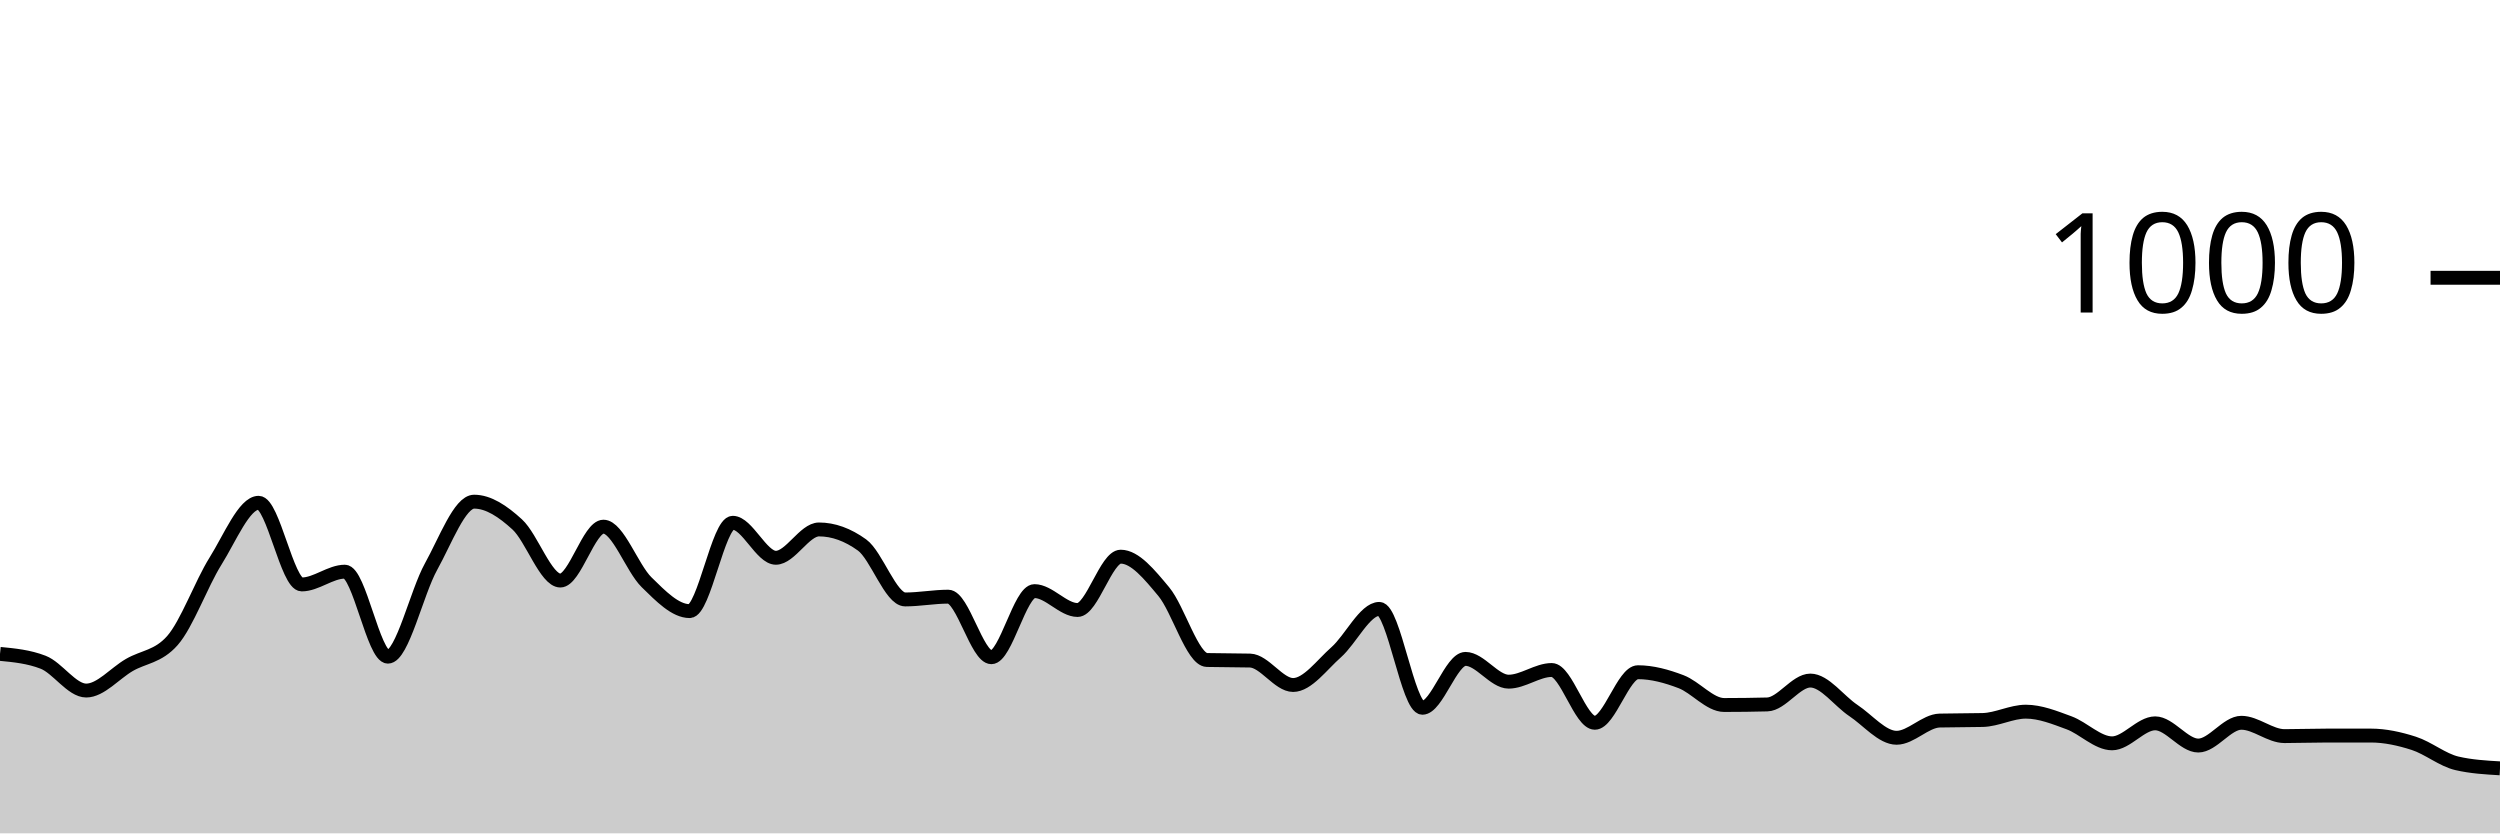
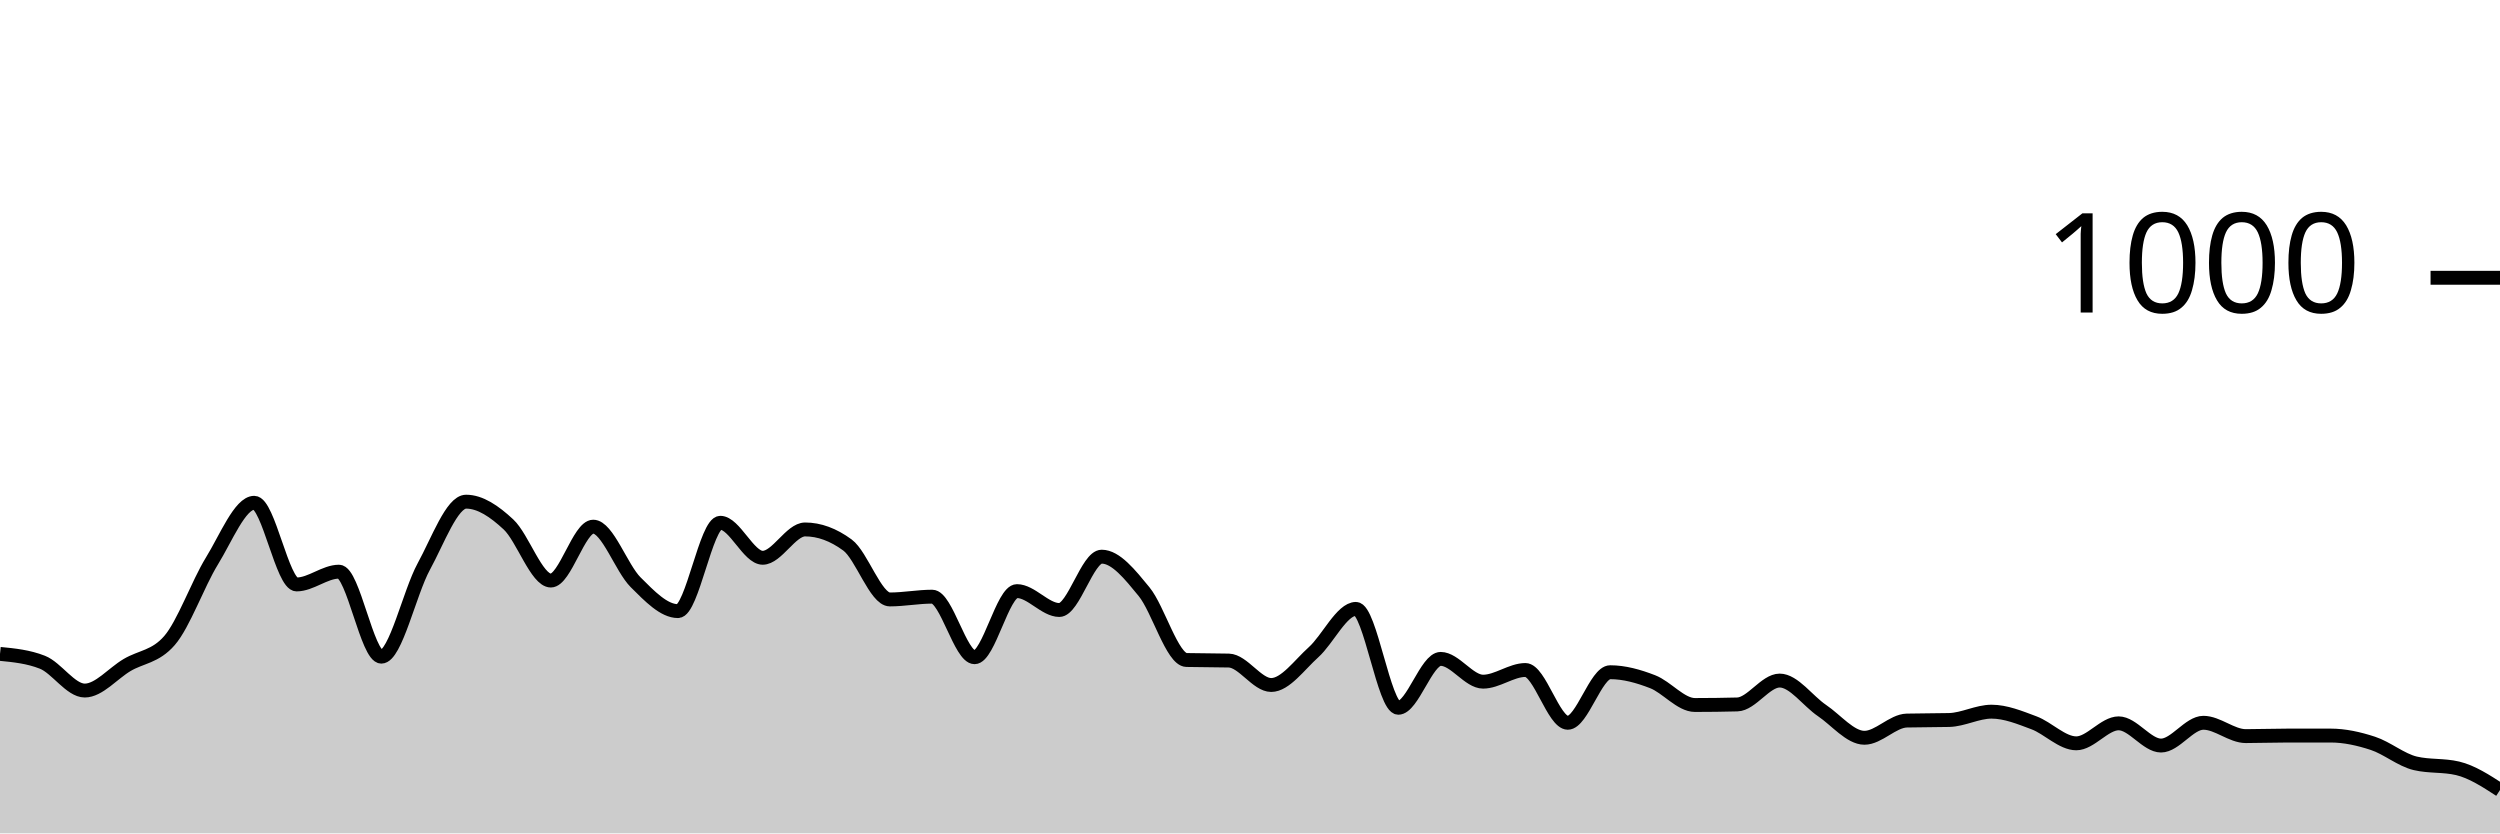
<svg xmlns="http://www.w3.org/2000/svg" viewBox="0 0 180 60">
  <g transform="translate(0,20)">
-     <path class="area" fill="rgba(0, 0, 0, 0.2)" d="M0,27.08C1.034,27.18,2.069,27.28,3.103,27.68C4.138,28.08,5.172,29.72,6.207,29.72C7.241,29.72,8.276,28.48,9.31,27.88C10.345,27.28,11.379,27.293,12.414,26.12C13.448,24.947,14.483,22.053,15.517,20.4C16.552,18.747,17.586,16.2,18.621,16.2C19.655,16.2,20.69,22.08,21.724,22.08C22.759,22.08,23.793,21.16,24.828,21.16C25.862,21.16,26.897,27.28,27.931,27.28C28.966,27.28,30,22.66,31.034,20.8C32.069,18.94,33.103,16.12,34.138,16.12C35.172,16.12,36.207,16.813,37.241,17.76C38.276,18.707,39.31,21.8,40.345,21.8C41.379,21.8,42.414,17.92,43.448,17.92C44.483,17.92,45.517,20.907,46.552,21.92C47.586,22.933,48.621,24,49.655,24C50.69,24,51.724,17.64,52.759,17.64C53.793,17.64,54.828,20.16,55.862,20.16C56.897,20.16,57.931,18.12,58.966,18.12C60,18.12,61.034,18.493,62.069,19.24C63.103,19.987,64.138,23.16,65.172,23.16C66.207,23.16,67.241,22.96,68.276,22.96C69.31,22.96,70.345,27.32,71.379,27.32C72.414,27.32,73.448,22.56,74.483,22.56C75.517,22.56,76.552,23.92,77.586,23.92C78.621,23.92,79.655,20.08,80.69,20.08C81.724,20.08,82.759,21.36,83.793,22.6C84.828,23.84,85.862,27.493,86.897,27.52C87.931,27.547,88.966,27.533,90,27.56C91.034,27.587,92.069,29.32,93.103,29.32C94.138,29.32,95.172,27.873,96.207,26.96C97.241,26.047,98.276,23.84,99.31,23.84C100.345,23.84,101.379,30.96,102.414,30.96C103.448,30.96,104.483,27.44,105.517,27.44C106.552,27.44,107.586,29.08,108.621,29.08C109.655,29.08,110.69,28.24,111.724,28.24C112.759,28.24,113.793,32.04,114.828,32.04C115.862,32.04,116.897,28.4,117.931,28.4C118.966,28.4,120,28.687,121.034,29.08C122.069,29.473,123.103,30.76,124.138,30.76C125.172,30.76,126.207,30.747,127.241,30.72C128.276,30.693,129.31,29,130.345,29C131.379,29,132.414,30.473,133.448,31.16C134.483,31.847,135.517,33.12,136.552,33.12C137.586,33.12,138.621,31.907,139.655,31.88C140.69,31.853,141.724,31.867,142.759,31.84C143.793,31.813,144.828,31.24,145.862,31.24C146.897,31.24,147.931,31.66,148.966,32.04C150,32.42,151.034,33.52,152.069,33.52C153.103,33.52,154.138,32.08,155.172,32.08C156.207,32.08,157.241,33.68,158.276,33.68C159.31,33.68,160.345,32.04,161.379,32.04C162.414,32.04,163.448,33,164.483,33C165.517,33,166.552,32.96,167.586,32.96C168.621,32.96,169.655,32.96,170.69,32.96C171.724,32.96,172.759,33.187,173.793,33.52C174.828,33.853,175.862,34.72,176.897,34.96C177.931,35.2,178.966,35.26,180,35.32L180,40C178.966,40,177.931,40,176.897,40C175.862,40,174.828,40,173.793,40C172.759,40,171.724,40,170.69,40C169.655,40,168.621,40,167.586,40C166.552,40,165.517,40,164.483,40C163.448,40,162.414,40,161.379,40C160.345,40,159.31,40,158.276,40C157.241,40,156.207,40,155.172,40C154.138,40,153.103,40,152.069,40C151.034,40,150,40,148.966,40C147.931,40,146.897,40,145.862,40C144.828,40,143.793,40,142.759,40C141.724,40,140.69,40,139.655,40C138.621,40,137.586,40,136.552,40C135.517,40,134.483,40,133.448,40C132.414,40,131.379,40,130.345,40C129.31,40,128.276,40,127.241,40C126.207,40,125.172,40,124.138,40C123.103,40,122.069,40,121.034,40C120,40,118.966,40,117.931,40C116.897,40,115.862,40,114.828,40C113.793,40,112.759,40,111.724,40C110.69,40,109.655,40,108.621,40C107.586,40,106.552,40,105.517,40C104.483,40,103.448,40,102.414,40C101.379,40,100.345,40,99.31,40C98.276,40,97.241,40,96.207,40C95.172,40,94.138,40,93.103,40C92.069,40,91.034,40,90,40C88.966,40,87.931,40,86.897,40C85.862,40,84.828,40,83.793,40C82.759,40,81.724,40,80.69,40C79.655,40,78.621,40,77.586,40C76.552,40,75.517,40,74.483,40C73.448,40,72.414,40,71.379,40C70.345,40,69.31,40,68.276,40C67.241,40,66.207,40,65.172,40C64.138,40,63.103,40,62.069,40C61.034,40,60,40,58.966,40C57.931,40,56.897,40,55.862,40C54.828,40,53.793,40,52.759,40C51.724,40,50.69,40,49.655,40C48.621,40,47.586,40,46.552,40C45.517,40,44.483,40,43.448,40C42.414,40,41.379,40,40.345,40C39.31,40,38.276,40,37.241,40C36.207,40,35.172,40,34.138,40C33.103,40,32.069,40,31.034,40C30,40,28.966,40,27.931,40C26.897,40,25.862,40,24.828,40C23.793,40,22.759,40,21.724,40C20.69,40,19.655,40,18.621,40C17.586,40,16.552,40,15.517,40C14.483,40,13.448,40,12.414,40C11.379,40,10.345,40,9.31,40C8.276,40,7.241,40,6.207,40C5.172,40,4.138,40,3.103,40C2.069,40,1.034,40,0,40Z" />
-     <path class="line" stroke="black" fill="none" d="M0,27.08C1.034,27.18,2.069,27.28,3.103,27.68C4.138,28.08,5.172,29.72,6.207,29.72C7.241,29.72,8.276,28.48,9.31,27.88C10.345,27.28,11.379,27.293,12.414,26.12C13.448,24.947,14.483,22.053,15.517,20.4C16.552,18.747,17.586,16.2,18.621,16.2C19.655,16.2,20.69,22.08,21.724,22.08C22.759,22.08,23.793,21.16,24.828,21.16C25.862,21.16,26.897,27.28,27.931,27.28C28.966,27.28,30,22.66,31.034,20.8C32.069,18.94,33.103,16.12,34.138,16.12C35.172,16.12,36.207,16.813,37.241,17.76C38.276,18.707,39.31,21.8,40.345,21.8C41.379,21.8,42.414,17.92,43.448,17.92C44.483,17.92,45.517,20.907,46.552,21.92C47.586,22.933,48.621,24,49.655,24C50.69,24,51.724,17.64,52.759,17.64C53.793,17.64,54.828,20.16,55.862,20.16C56.897,20.16,57.931,18.12,58.966,18.12C60,18.12,61.034,18.493,62.069,19.24C63.103,19.987,64.138,23.16,65.172,23.16C66.207,23.16,67.241,22.96,68.276,22.96C69.31,22.96,70.345,27.32,71.379,27.32C72.414,27.32,73.448,22.56,74.483,22.56C75.517,22.56,76.552,23.92,77.586,23.92C78.621,23.92,79.655,20.08,80.69,20.08C81.724,20.08,82.759,21.36,83.793,22.6C84.828,23.84,85.862,27.493,86.897,27.52C87.931,27.547,88.966,27.533,90,27.56C91.034,27.587,92.069,29.32,93.103,29.32C94.138,29.32,95.172,27.873,96.207,26.96C97.241,26.047,98.276,23.84,99.31,23.84C100.345,23.84,101.379,30.96,102.414,30.96C103.448,30.96,104.483,27.44,105.517,27.44C106.552,27.44,107.586,29.08,108.621,29.08C109.655,29.08,110.69,28.24,111.724,28.24C112.759,28.24,113.793,32.04,114.828,32.04C115.862,32.04,116.897,28.4,117.931,28.4C118.966,28.4,120,28.687,121.034,29.08C122.069,29.473,123.103,30.76,124.138,30.76C125.172,30.76,126.207,30.747,127.241,30.72C128.276,30.693,129.31,29,130.345,29C131.379,29,132.414,30.473,133.448,31.16C134.483,31.847,135.517,33.12,136.552,33.12C137.586,33.12,138.621,31.907,139.655,31.88C140.69,31.853,141.724,31.867,142.759,31.84C143.793,31.813,144.828,31.24,145.862,31.24C146.897,31.24,147.931,31.66,148.966,32.04C150,32.42,151.034,33.52,152.069,33.52C153.103,33.52,154.138,32.08,155.172,32.08C156.207,32.08,157.241,33.68,158.276,33.68C159.31,33.68,160.345,32.04,161.379,32.04C162.414,32.04,163.448,33,164.483,33C165.517,33,166.552,32.96,167.586,32.96C168.621,32.96,169.655,32.96,170.69,32.96C171.724,32.96,172.759,33.187,173.793,33.52C174.828,33.853,175.862,34.72,176.897,34.96C177.931,35.2,178.966,35.26,180,35.32" />
+     <path class="area" fill="rgba(0, 0, 0, 0.2)" d="M0,27.08C1.017,27.18,2.034,27.28,3.051,27.68C4.068,28.08,5.085,29.72,6.102,29.72C7.119,29.72,8.136,28.48,9.153,27.88C10.169,27.28,11.186,27.293,12.203,26.12C13.22,24.947,14.237,22.053,15.254,20.4C16.271,18.747,17.288,16.2,18.305,16.2C19.322,16.2,20.339,22.08,21.356,22.08C22.373,22.08,23.39,21.16,24.407,21.16C25.424,21.16,26.441,27.28,27.458,27.28C28.475,27.28,29.492,22.66,30.508,20.8C31.525,18.94,32.542,16.12,33.559,16.12C34.576,16.12,35.593,16.813,36.61,17.76C37.627,18.707,38.644,21.8,39.661,21.8C40.678,21.8,41.695,17.92,42.712,17.92C43.729,17.92,44.746,20.907,45.763,21.92C46.78,22.933,47.797,24,48.814,24C49.831,24,50.847,17.64,51.864,17.64C52.881,17.64,53.898,20.16,54.915,20.16C55.932,20.16,56.949,18.12,57.966,18.12C58.983,18.12,60,18.493,61.017,19.24C62.034,19.987,63.051,23.16,64.068,23.16C65.085,23.16,66.102,22.96,67.119,22.96C68.136,22.96,69.153,27.32,70.169,27.32C71.186,27.32,72.203,22.56,73.22,22.56C74.237,22.56,75.254,23.92,76.271,23.92C77.288,23.92,78.305,20.08,79.322,20.08C80.339,20.08,81.356,21.36,82.373,22.6C83.39,23.84,84.407,27.493,85.424,27.52C86.441,27.547,87.458,27.533,88.475,27.56C89.492,27.587,90.508,29.32,91.525,29.32C92.542,29.32,93.559,27.873,94.576,26.96C95.593,26.047,96.61,23.84,97.627,23.84C98.644,23.84,99.661,30.96,100.678,30.96C101.695,30.96,102.712,27.44,103.729,27.44C104.746,27.44,105.763,29.08,106.78,29.08C107.797,29.08,108.814,28.24,109.831,28.24C110.847,28.24,111.864,32.04,112.881,32.04C113.898,32.04,114.915,28.4,115.932,28.4C116.949,28.4,117.966,28.687,118.983,29.08C120,29.473,121.017,30.76,122.034,30.76C123.051,30.76,124.068,30.747,125.085,30.72C126.102,30.693,127.119,29,128.136,29C129.153,29,130.169,30.473,131.186,31.16C132.203,31.847,133.22,33.12,134.237,33.12C135.254,33.12,136.271,31.907,137.288,31.88C138.305,31.853,139.322,31.867,140.339,31.84C141.356,31.813,142.373,31.24,143.39,31.24C144.407,31.24,145.424,31.66,146.441,32.04C147.458,32.42,148.475,33.52,149.492,33.52C150.508,33.52,151.525,32.08,152.542,32.08C153.559,32.08,154.576,33.68,155.593,33.68C156.61,33.68,157.627,32.04,158.644,32.04C159.661,32.04,160.678,33,161.695,33C162.712,33,163.729,32.96,164.746,32.96C165.763,32.96,166.78,32.96,167.797,32.96C168.814,32.96,169.831,33.187,170.847,33.52C171.864,33.853,172.881,34.72,173.898,34.96C174.915,35.2,175.932,35.08,176.949,35.32C177.966,35.56,178.983,36.22,180,36.88L180,40C178.983,40,177.966,40,176.949,40C175.932,40,174.915,40,173.898,40C172.881,40,171.864,40,170.847,40C169.831,40,168.814,40,167.797,40C166.78,40,165.763,40,164.746,40C163.729,40,162.712,40,161.695,40C160.678,40,159.661,40,158.644,40C157.627,40,156.61,40,155.593,40C154.576,40,153.559,40,152.542,40C151.525,40,150.508,40,149.492,40C148.475,40,147.458,40,146.441,40C145.424,40,144.407,40,143.39,40C142.373,40,141.356,40,140.339,40C139.322,40,138.305,40,137.288,40C136.271,40,135.254,40,134.237,40C133.22,40,132.203,40,131.186,40C130.169,40,129.153,40,128.136,40C127.119,40,126.102,40,125.085,40C124.068,40,123.051,40,122.034,40C121.017,40,120,40,118.983,40C117.966,40,116.949,40,115.932,40C114.915,40,113.898,40,112.881,40C111.864,40,110.847,40,109.831,40C108.814,40,107.797,40,106.78,40C105.763,40,104.746,40,103.729,40C102.712,40,101.695,40,100.678,40C99.661,40,98.644,40,97.627,40C96.61,40,95.593,40,94.576,40C93.559,40,92.542,40,91.525,40C90.508,40,89.492,40,88.475,40C87.458,40,86.441,40,85.424,40C84.407,40,83.39,40,82.373,40C81.356,40,80.339,40,79.322,40C78.305,40,77.288,40,76.271,40C75.254,40,74.237,40,73.22,40C72.203,40,71.186,40,70.169,40C69.153,40,68.136,40,67.119,40C66.102,40,65.085,40,64.068,40C63.051,40,62.034,40,61.017,40C60,40,58.983,40,57.966,40C56.949,40,55.932,40,54.915,40C53.898,40,52.881,40,51.864,40C50.847,40,49.831,40,48.814,40C47.797,40,46.78,40,45.763,40C44.746,40,43.729,40,42.712,40C41.695,40,40.678,40,39.661,40C38.644,40,37.627,40,36.61,40C35.593,40,34.576,40,33.559,40C32.542,40,31.525,40,30.508,40C29.492,40,28.475,40,27.458,40C26.441,40,25.424,40,24.407,40C23.39,40,22.373,40,21.356,40C20.339,40,19.322,40,18.305,40C17.288,40,16.271,40,15.254,40C14.237,40,13.22,40,12.203,40C11.186,40,10.169,40,9.153,40C8.136,40,7.119,40,6.102,40C5.085,40,4.068,40,3.051,40C2.034,40,1.017,40,0,40Z" />
+     <path class="line" stroke="black" fill="none" d="M0,27.08C1.017,27.18,2.034,27.28,3.051,27.68C4.068,28.08,5.085,29.72,6.102,29.72C7.119,29.72,8.136,28.48,9.153,27.88C10.169,27.28,11.186,27.293,12.203,26.12C13.22,24.947,14.237,22.053,15.254,20.4C16.271,18.747,17.288,16.2,18.305,16.2C19.322,16.2,20.339,22.08,21.356,22.08C22.373,22.08,23.39,21.16,24.407,21.16C25.424,21.16,26.441,27.28,27.458,27.28C28.475,27.28,29.492,22.66,30.508,20.8C31.525,18.94,32.542,16.12,33.559,16.12C34.576,16.12,35.593,16.813,36.61,17.76C37.627,18.707,38.644,21.8,39.661,21.8C40.678,21.8,41.695,17.92,42.712,17.92C43.729,17.92,44.746,20.907,45.763,21.92C46.78,22.933,47.797,24,48.814,24C49.831,24,50.847,17.64,51.864,17.64C52.881,17.64,53.898,20.16,54.915,20.16C55.932,20.16,56.949,18.12,57.966,18.12C58.983,18.12,60,18.493,61.017,19.24C62.034,19.987,63.051,23.16,64.068,23.16C65.085,23.16,66.102,22.96,67.119,22.96C68.136,22.96,69.153,27.32,70.169,27.32C71.186,27.32,72.203,22.56,73.22,22.56C74.237,22.56,75.254,23.92,76.271,23.92C77.288,23.92,78.305,20.08,79.322,20.08C80.339,20.08,81.356,21.36,82.373,22.6C83.39,23.84,84.407,27.493,85.424,27.52C86.441,27.547,87.458,27.533,88.475,27.56C89.492,27.587,90.508,29.32,91.525,29.32C92.542,29.32,93.559,27.873,94.576,26.96C95.593,26.047,96.61,23.84,97.627,23.84C98.644,23.84,99.661,30.96,100.678,30.96C101.695,30.96,102.712,27.44,103.729,27.44C104.746,27.44,105.763,29.08,106.78,29.08C107.797,29.08,108.814,28.24,109.831,28.24C110.847,28.24,111.864,32.04,112.881,32.04C113.898,32.04,114.915,28.4,115.932,28.4C116.949,28.4,117.966,28.687,118.983,29.08C120,29.473,121.017,30.76,122.034,30.76C123.051,30.76,124.068,30.747,125.085,30.72C126.102,30.693,127.119,29,128.136,29C129.153,29,130.169,30.473,131.186,31.16C132.203,31.847,133.22,33.12,134.237,33.12C135.254,33.12,136.271,31.907,137.288,31.88C138.305,31.853,139.322,31.867,140.339,31.84C141.356,31.813,142.373,31.24,143.39,31.24C144.407,31.24,145.424,31.66,146.441,32.04C147.458,32.42,148.475,33.52,149.492,33.52C150.508,33.52,151.525,32.08,152.542,32.08C153.559,32.08,154.576,33.68,155.593,33.68C156.61,33.68,157.627,32.04,158.644,32.04C159.661,32.04,160.678,33,161.695,33C162.712,33,163.729,32.96,164.746,32.96C165.763,32.96,166.78,32.96,167.797,32.96C168.814,32.96,169.831,33.187,170.847,33.52C171.864,33.853,172.881,34.72,173.898,34.96C174.915,35.2,175.932,35.08,176.949,35.32C177.966,35.56,178.983,36.22,180,36.88" />
    <path class="axis-ceiling" stroke-width="1" stroke="black" fill="none" d="M175,0L180,0" />
    <text class="axis-ceiling-label" font-family="sans-serif" text-anchor="end" font-size="10px" x="170" y="2.5">1000</text>
  </g>
</svg>
